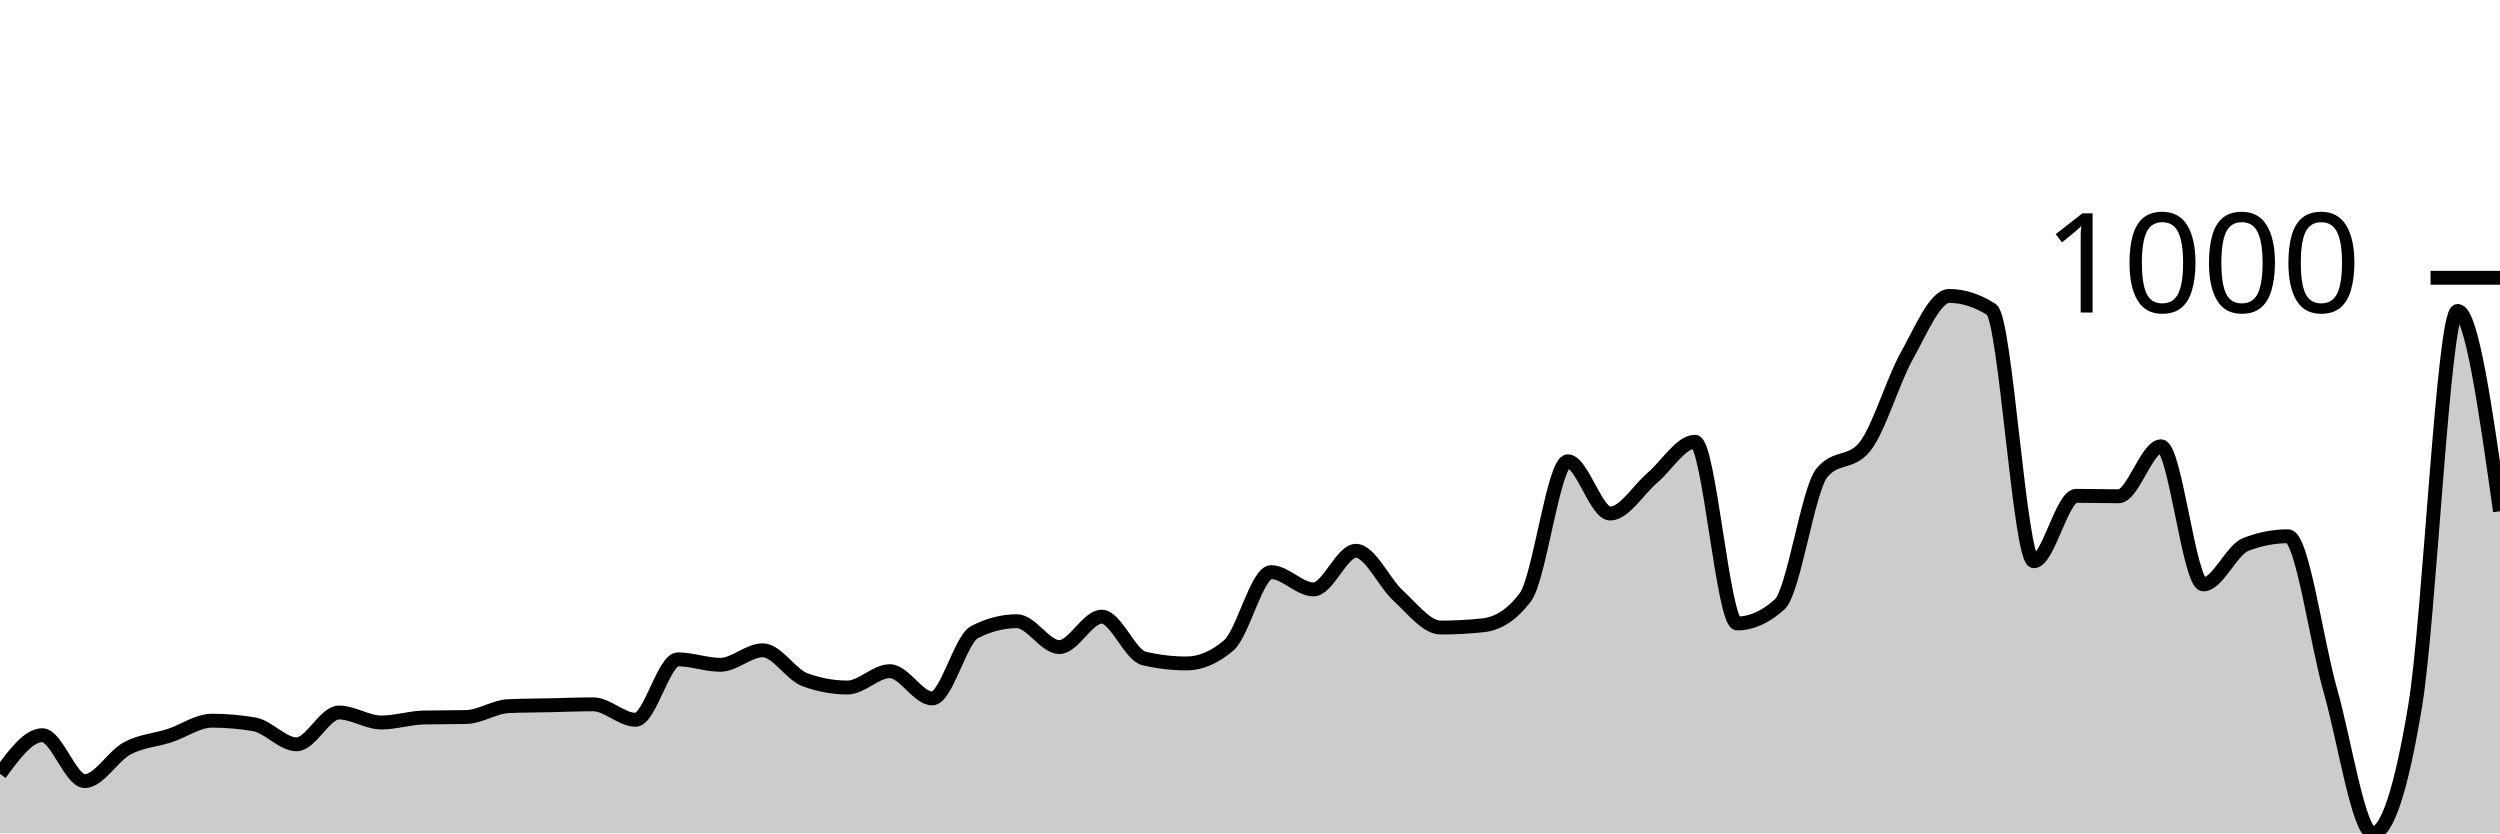
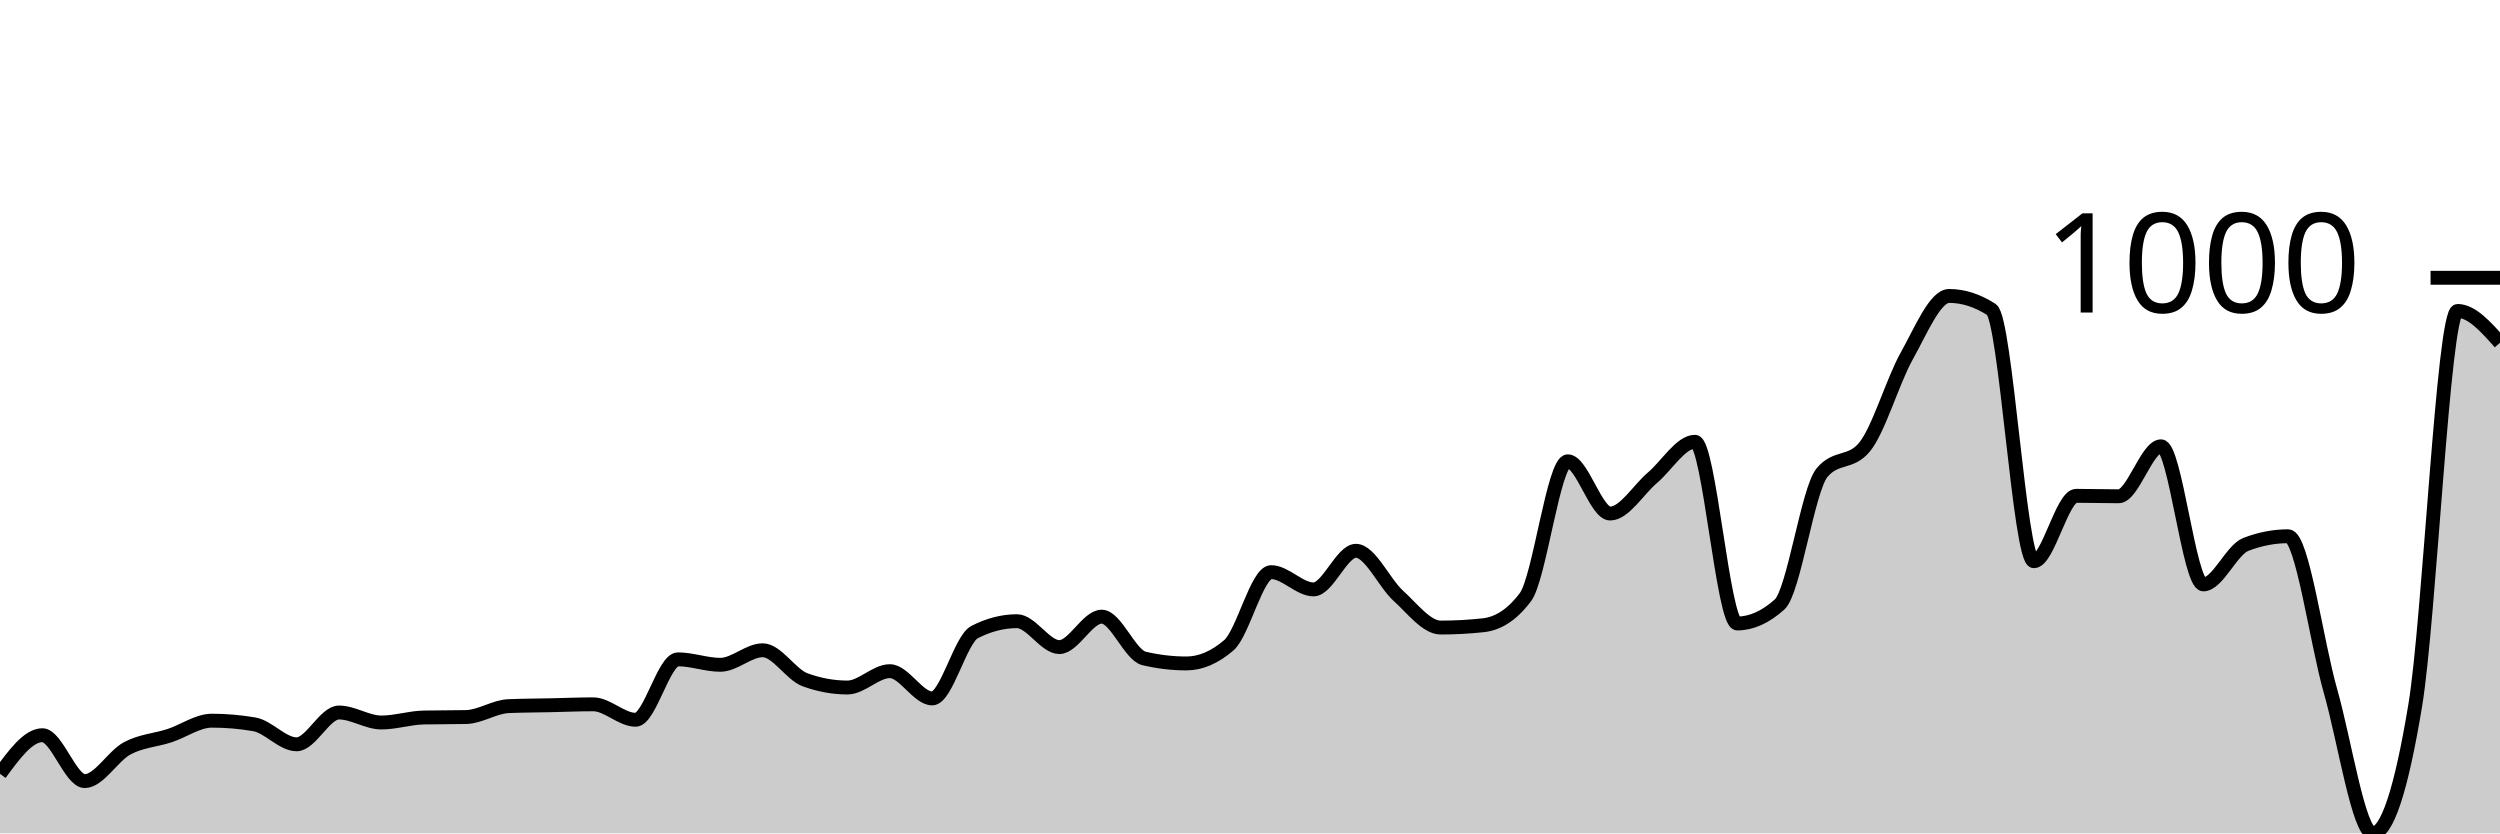
<svg xmlns="http://www.w3.org/2000/svg" viewBox="0 0 180 60">
  <g transform="translate(0,20)">
-     <path class="area" fill="rgba(0, 0, 0, 0.2)" d="M0,35.715C1.017,34.325,2.034,32.935,3.051,32.935C4.068,32.935,5.085,36.239,6.102,36.239C7.119,36.239,8.136,34.429,9.153,33.884C10.169,33.339,11.186,33.301,12.203,32.968C13.22,32.636,14.237,31.889,15.254,31.889C16.271,31.889,17.288,31.976,18.305,32.15C19.322,32.325,20.339,33.59,21.356,33.59C22.373,33.59,23.39,31.3,24.407,31.3C25.424,31.3,26.441,32.02,27.458,32.02C28.475,32.02,29.492,31.682,30.508,31.66C31.525,31.638,32.542,31.649,33.559,31.627C34.576,31.605,35.593,30.886,36.61,30.842C37.627,30.799,38.644,30.799,39.661,30.777C40.678,30.755,41.695,30.711,42.712,30.711C43.729,30.711,44.746,31.823,45.763,31.823C46.78,31.823,47.797,27.473,48.814,27.473C49.831,27.473,50.847,27.866,51.864,27.866C52.881,27.866,53.898,26.819,54.915,26.819C55.932,26.819,56.949,28.575,57.966,28.945C58.983,29.316,60,29.501,61.017,29.501C62.034,29.501,63.051,28.324,64.068,28.324C65.085,28.324,66.102,30.286,67.119,30.286C68.136,30.286,69.153,26.034,70.169,25.511C71.186,24.988,72.203,24.726,73.22,24.726C74.237,24.726,75.254,26.59,76.271,26.59C77.288,26.59,78.305,24.399,79.322,24.399C80.339,24.399,81.356,27.168,82.373,27.408C83.39,27.648,84.407,27.768,85.424,27.768C86.441,27.768,87.458,27.332,88.475,26.46C89.492,25.587,90.508,21.194,91.525,21.194C92.542,21.194,93.559,22.437,94.576,22.437C95.593,22.437,96.61,19.657,97.627,19.657C98.644,19.657,99.661,21.973,100.678,22.895C101.695,23.816,102.712,25.184,103.729,25.184C104.746,25.184,105.763,25.129,106.78,25.02C107.797,24.911,108.814,24.345,109.831,22.993C110.847,21.641,111.864,13.213,112.881,13.213C113.898,13.213,114.915,16.975,115.932,16.975C116.949,16.975,117.966,15.252,118.983,14.391C120,13.53,121.017,11.807,122.034,11.807C123.051,11.807,124.068,24.89,125.085,24.89C126.102,24.89,127.119,24.432,128.136,23.516C129.153,22.6,130.169,15.252,131.186,14.031C132.203,12.81,133.22,13.421,134.237,12.2C135.254,10.978,136.271,7.441,137.288,5.626C138.305,3.81,139.322,1.308,140.339,1.308C141.356,1.308,142.373,1.635,143.39,2.289C144.407,2.944,145.424,20.409,146.441,20.409C147.458,20.409,148.475,15.699,149.492,15.699C150.508,15.699,151.525,15.732,152.542,15.732C153.559,15.732,154.576,12.134,155.593,12.134C156.61,12.134,157.627,22.077,158.644,22.077C159.661,22.077,160.678,19.591,161.695,19.199C162.712,18.806,163.729,18.61,164.746,18.61C165.763,18.61,166.78,26.198,167.797,29.763C168.814,33.328,169.831,40,170.847,40C171.864,40,172.881,36.926,173.898,30.777C174.915,24.628,175.932,2.388,176.949,2.388C177.966,2.388,178.983,9.599,180,16.811L180,40C178.983,40,177.966,40,176.949,40C175.932,40,174.915,40,173.898,40C172.881,40,171.864,40,170.847,40C169.831,40,168.814,40,167.797,40C166.78,40,165.763,40,164.746,40C163.729,40,162.712,40,161.695,40C160.678,40,159.661,40,158.644,40C157.627,40,156.61,40,155.593,40C154.576,40,153.559,40,152.542,40C151.525,40,150.508,40,149.492,40C148.475,40,147.458,40,146.441,40C145.424,40,144.407,40,143.39,40C142.373,40,141.356,40,140.339,40C139.322,40,138.305,40,137.288,40C136.271,40,135.254,40,134.237,40C133.22,40,132.203,40,131.186,40C130.169,40,129.153,40,128.136,40C127.119,40,126.102,40,125.085,40C124.068,40,123.051,40,122.034,40C121.017,40,120,40,118.983,40C117.966,40,116.949,40,115.932,40C114.915,40,113.898,40,112.881,40C111.864,40,110.847,40,109.831,40C108.814,40,107.797,40,106.78,40C105.763,40,104.746,40,103.729,40C102.712,40,101.695,40,100.678,40C99.661,40,98.644,40,97.627,40C96.61,40,95.593,40,94.576,40C93.559,40,92.542,40,91.525,40C90.508,40,89.492,40,88.475,40C87.458,40,86.441,40,85.424,40C84.407,40,83.39,40,82.373,40C81.356,40,80.339,40,79.322,40C78.305,40,77.288,40,76.271,40C75.254,40,74.237,40,73.22,40C72.203,40,71.186,40,70.169,40C69.153,40,68.136,40,67.119,40C66.102,40,65.085,40,64.068,40C63.051,40,62.034,40,61.017,40C60,40,58.983,40,57.966,40C56.949,40,55.932,40,54.915,40C53.898,40,52.881,40,51.864,40C50.847,40,49.831,40,48.814,40C47.797,40,46.78,40,45.763,40C44.746,40,43.729,40,42.712,40C41.695,40,40.678,40,39.661,40C38.644,40,37.627,40,36.61,40C35.593,40,34.576,40,33.559,40C32.542,40,31.525,40,30.508,40C29.492,40,28.475,40,27.458,40C26.441,40,25.424,40,24.407,40C23.39,40,22.373,40,21.356,40C20.339,40,19.322,40,18.305,40C17.288,40,16.271,40,15.254,40C14.237,40,13.22,40,12.203,40C11.186,40,10.169,40,9.153,40C8.136,40,7.119,40,6.102,40C5.085,40,4.068,40,3.051,40C2.034,40,1.017,40,0,40Z" />
-     <path class="line" stroke="black" fill="none" d="M0,35.715C1.017,34.325,2.034,32.935,3.051,32.935C4.068,32.935,5.085,36.239,6.102,36.239C7.119,36.239,8.136,34.429,9.153,33.884C10.169,33.339,11.186,33.301,12.203,32.968C13.22,32.636,14.237,31.889,15.254,31.889C16.271,31.889,17.288,31.976,18.305,32.15C19.322,32.325,20.339,33.59,21.356,33.59C22.373,33.59,23.39,31.3,24.407,31.3C25.424,31.3,26.441,32.02,27.458,32.02C28.475,32.02,29.492,31.682,30.508,31.66C31.525,31.638,32.542,31.649,33.559,31.627C34.576,31.605,35.593,30.886,36.61,30.842C37.627,30.799,38.644,30.799,39.661,30.777C40.678,30.755,41.695,30.711,42.712,30.711C43.729,30.711,44.746,31.823,45.763,31.823C46.78,31.823,47.797,27.473,48.814,27.473C49.831,27.473,50.847,27.866,51.864,27.866C52.881,27.866,53.898,26.819,54.915,26.819C55.932,26.819,56.949,28.575,57.966,28.945C58.983,29.316,60,29.501,61.017,29.501C62.034,29.501,63.051,28.324,64.068,28.324C65.085,28.324,66.102,30.286,67.119,30.286C68.136,30.286,69.153,26.034,70.169,25.511C71.186,24.988,72.203,24.726,73.22,24.726C74.237,24.726,75.254,26.59,76.271,26.59C77.288,26.59,78.305,24.399,79.322,24.399C80.339,24.399,81.356,27.168,82.373,27.408C83.39,27.648,84.407,27.768,85.424,27.768C86.441,27.768,87.458,27.332,88.475,26.46C89.492,25.587,90.508,21.194,91.525,21.194C92.542,21.194,93.559,22.437,94.576,22.437C95.593,22.437,96.61,19.657,97.627,19.657C98.644,19.657,99.661,21.973,100.678,22.895C101.695,23.816,102.712,25.184,103.729,25.184C104.746,25.184,105.763,25.129,106.78,25.02C107.797,24.911,108.814,24.345,109.831,22.993C110.847,21.641,111.864,13.213,112.881,13.213C113.898,13.213,114.915,16.975,115.932,16.975C116.949,16.975,117.966,15.252,118.983,14.391C120,13.53,121.017,11.807,122.034,11.807C123.051,11.807,124.068,24.89,125.085,24.89C126.102,24.89,127.119,24.432,128.136,23.516C129.153,22.6,130.169,15.252,131.186,14.031C132.203,12.81,133.22,13.421,134.237,12.2C135.254,10.978,136.271,7.441,137.288,5.626C138.305,3.81,139.322,1.308,140.339,1.308C141.356,1.308,142.373,1.635,143.39,2.289C144.407,2.944,145.424,20.409,146.441,20.409C147.458,20.409,148.475,15.699,149.492,15.699C150.508,15.699,151.525,15.732,152.542,15.732C153.559,15.732,154.576,12.134,155.593,12.134C156.61,12.134,157.627,22.077,158.644,22.077C159.661,22.077,160.678,19.591,161.695,19.199C162.712,18.806,163.729,18.61,164.746,18.61C165.763,18.61,166.78,26.198,167.797,29.763C168.814,33.328,169.831,40,170.847,40C171.864,40,172.881,36.926,173.898,30.777C174.915,24.628,175.932,2.388,176.949,2.388C177.966,2.388,178.983,9.599,180,16.811" />
+     <path class="area" fill="rgba(0, 0, 0, 0.2)" d="M0,35.715C1.017,34.325,2.034,32.935,3.051,32.935C4.068,32.935,5.085,36.239,6.102,36.239C7.119,36.239,8.136,34.429,9.153,33.884C10.169,33.339,11.186,33.301,12.203,32.968C13.22,32.636,14.237,31.889,15.254,31.889C16.271,31.889,17.288,31.976,18.305,32.15C19.322,32.325,20.339,33.59,21.356,33.59C22.373,33.59,23.39,31.3,24.407,31.3C25.424,31.3,26.441,32.02,27.458,32.02C28.475,32.02,29.492,31.682,30.508,31.66C31.525,31.638,32.542,31.649,33.559,31.627C34.576,31.605,35.593,30.886,36.61,30.842C37.627,30.799,38.644,30.799,39.661,30.777C40.678,30.755,41.695,30.711,42.712,30.711C43.729,30.711,44.746,31.823,45.763,31.823C46.78,31.823,47.797,27.473,48.814,27.473C49.831,27.473,50.847,27.866,51.864,27.866C52.881,27.866,53.898,26.819,54.915,26.819C55.932,26.819,56.949,28.575,57.966,28.945C58.983,29.316,60,29.501,61.017,29.501C62.034,29.501,63.051,28.324,64.068,28.324C65.085,28.324,66.102,30.286,67.119,30.286C68.136,30.286,69.153,26.034,70.169,25.511C71.186,24.988,72.203,24.726,73.22,24.726C74.237,24.726,75.254,26.59,76.271,26.59C77.288,26.59,78.305,24.399,79.322,24.399C80.339,24.399,81.356,27.168,82.373,27.408C83.39,27.648,84.407,27.768,85.424,27.768C86.441,27.768,87.458,27.332,88.475,26.46C89.492,25.587,90.508,21.194,91.525,21.194C92.542,21.194,93.559,22.437,94.576,22.437C95.593,22.437,96.61,19.657,97.627,19.657C98.644,19.657,99.661,21.973,100.678,22.895C101.695,23.816,102.712,25.184,103.729,25.184C104.746,25.184,105.763,25.129,106.78,25.02C107.797,24.911,108.814,24.345,109.831,22.993C110.847,21.641,111.864,13.213,112.881,13.213C113.898,13.213,114.915,16.975,115.932,16.975C116.949,16.975,117.966,15.252,118.983,14.391C120,13.53,121.017,11.807,122.034,11.807C123.051,11.807,124.068,24.89,125.085,24.89C126.102,24.89,127.119,24.432,128.136,23.516C129.153,22.6,130.169,15.252,131.186,14.031C132.203,12.81,133.22,13.421,134.237,12.2C135.254,10.978,136.271,7.441,137.288,5.626C138.305,3.81,139.322,1.308,140.339,1.308C141.356,1.308,142.373,1.635,143.39,2.289C144.407,2.944,145.424,20.409,146.441,20.409C147.458,20.409,148.475,15.699,149.492,15.699C150.508,15.699,151.525,15.732,152.542,15.732C153.559,15.732,154.576,12.134,155.593,12.134C156.61,12.134,157.627,22.077,158.644,22.077C159.661,22.077,160.678,19.591,161.695,19.199C162.712,18.806,163.729,18.61,164.746,18.61C165.763,18.61,166.78,26.198,167.797,29.763C168.814,33.328,169.831,40,170.847,40C171.864,40,172.881,36.926,173.898,30.777C174.915,24.628,175.932,2.388,176.949,2.388C177.966,2.388,178.983,3.532,180,4.677L180,40C178.983,40,177.966,40,176.949,40C175.932,40,174.915,40,173.898,40C172.881,40,171.864,40,170.847,40C169.831,40,168.814,40,167.797,40C166.78,40,165.763,40,164.746,40C163.729,40,162.712,40,161.695,40C160.678,40,159.661,40,158.644,40C157.627,40,156.61,40,155.593,40C154.576,40,153.559,40,152.542,40C151.525,40,150.508,40,149.492,40C148.475,40,147.458,40,146.441,40C145.424,40,144.407,40,143.39,40C142.373,40,141.356,40,140.339,40C139.322,40,138.305,40,137.288,40C136.271,40,135.254,40,134.237,40C133.22,40,132.203,40,131.186,40C130.169,40,129.153,40,128.136,40C127.119,40,126.102,40,125.085,40C124.068,40,123.051,40,122.034,40C121.017,40,120,40,118.983,40C117.966,40,116.949,40,115.932,40C114.915,40,113.898,40,112.881,40C111.864,40,110.847,40,109.831,40C108.814,40,107.797,40,106.78,40C105.763,40,104.746,40,103.729,40C102.712,40,101.695,40,100.678,40C99.661,40,98.644,40,97.627,40C96.61,40,95.593,40,94.576,40C93.559,40,92.542,40,91.525,40C90.508,40,89.492,40,88.475,40C87.458,40,86.441,40,85.424,40C84.407,40,83.39,40,82.373,40C81.356,40,80.339,40,79.322,40C78.305,40,77.288,40,76.271,40C75.254,40,74.237,40,73.22,40C72.203,40,71.186,40,70.169,40C69.153,40,68.136,40,67.119,40C66.102,40,65.085,40,64.068,40C63.051,40,62.034,40,61.017,40C60,40,58.983,40,57.966,40C56.949,40,55.932,40,54.915,40C53.898,40,52.881,40,51.864,40C50.847,40,49.831,40,48.814,40C47.797,40,46.78,40,45.763,40C44.746,40,43.729,40,42.712,40C41.695,40,40.678,40,39.661,40C38.644,40,37.627,40,36.61,40C35.593,40,34.576,40,33.559,40C32.542,40,31.525,40,30.508,40C29.492,40,28.475,40,27.458,40C26.441,40,25.424,40,24.407,40C23.39,40,22.373,40,21.356,40C20.339,40,19.322,40,18.305,40C17.288,40,16.271,40,15.254,40C14.237,40,13.22,40,12.203,40C11.186,40,10.169,40,9.153,40C8.136,40,7.119,40,6.102,40C5.085,40,4.068,40,3.051,40C2.034,40,1.017,40,0,40Z" />
+     <path class="line" stroke="black" fill="none" d="M0,35.715C1.017,34.325,2.034,32.935,3.051,32.935C4.068,32.935,5.085,36.239,6.102,36.239C7.119,36.239,8.136,34.429,9.153,33.884C10.169,33.339,11.186,33.301,12.203,32.968C13.22,32.636,14.237,31.889,15.254,31.889C16.271,31.889,17.288,31.976,18.305,32.15C19.322,32.325,20.339,33.59,21.356,33.59C22.373,33.59,23.39,31.3,24.407,31.3C25.424,31.3,26.441,32.02,27.458,32.02C28.475,32.02,29.492,31.682,30.508,31.66C31.525,31.638,32.542,31.649,33.559,31.627C34.576,31.605,35.593,30.886,36.61,30.842C37.627,30.799,38.644,30.799,39.661,30.777C40.678,30.755,41.695,30.711,42.712,30.711C43.729,30.711,44.746,31.823,45.763,31.823C46.78,31.823,47.797,27.473,48.814,27.473C49.831,27.473,50.847,27.866,51.864,27.866C52.881,27.866,53.898,26.819,54.915,26.819C55.932,26.819,56.949,28.575,57.966,28.945C58.983,29.316,60,29.501,61.017,29.501C62.034,29.501,63.051,28.324,64.068,28.324C65.085,28.324,66.102,30.286,67.119,30.286C68.136,30.286,69.153,26.034,70.169,25.511C71.186,24.988,72.203,24.726,73.22,24.726C74.237,24.726,75.254,26.59,76.271,26.59C77.288,26.59,78.305,24.399,79.322,24.399C80.339,24.399,81.356,27.168,82.373,27.408C83.39,27.648,84.407,27.768,85.424,27.768C86.441,27.768,87.458,27.332,88.475,26.46C89.492,25.587,90.508,21.194,91.525,21.194C92.542,21.194,93.559,22.437,94.576,22.437C95.593,22.437,96.61,19.657,97.627,19.657C98.644,19.657,99.661,21.973,100.678,22.895C101.695,23.816,102.712,25.184,103.729,25.184C104.746,25.184,105.763,25.129,106.78,25.02C107.797,24.911,108.814,24.345,109.831,22.993C110.847,21.641,111.864,13.213,112.881,13.213C113.898,13.213,114.915,16.975,115.932,16.975C116.949,16.975,117.966,15.252,118.983,14.391C120,13.53,121.017,11.807,122.034,11.807C123.051,11.807,124.068,24.89,125.085,24.89C126.102,24.89,127.119,24.432,128.136,23.516C129.153,22.6,130.169,15.252,131.186,14.031C132.203,12.81,133.22,13.421,134.237,12.2C135.254,10.978,136.271,7.441,137.288,5.626C138.305,3.81,139.322,1.308,140.339,1.308C141.356,1.308,142.373,1.635,143.39,2.289C144.407,2.944,145.424,20.409,146.441,20.409C147.458,20.409,148.475,15.699,149.492,15.699C150.508,15.699,151.525,15.732,152.542,15.732C153.559,15.732,154.576,12.134,155.593,12.134C156.61,12.134,157.627,22.077,158.644,22.077C159.661,22.077,160.678,19.591,161.695,19.199C162.712,18.806,163.729,18.61,164.746,18.61C165.763,18.61,166.78,26.198,167.797,29.763C168.814,33.328,169.831,40,170.847,40C171.864,40,172.881,36.926,173.898,30.777C174.915,24.628,175.932,2.388,176.949,2.388C177.966,2.388,178.983,3.532,180,4.677" />
    <path class="axis-ceiling" stroke-width="1" stroke="black" fill="none" d="M175,0L180,0" />
    <text class="axis-ceiling-label" font-family="sans-serif" text-anchor="end" font-size="10px" x="170" y="2.5">1000</text>
  </g>
</svg>
